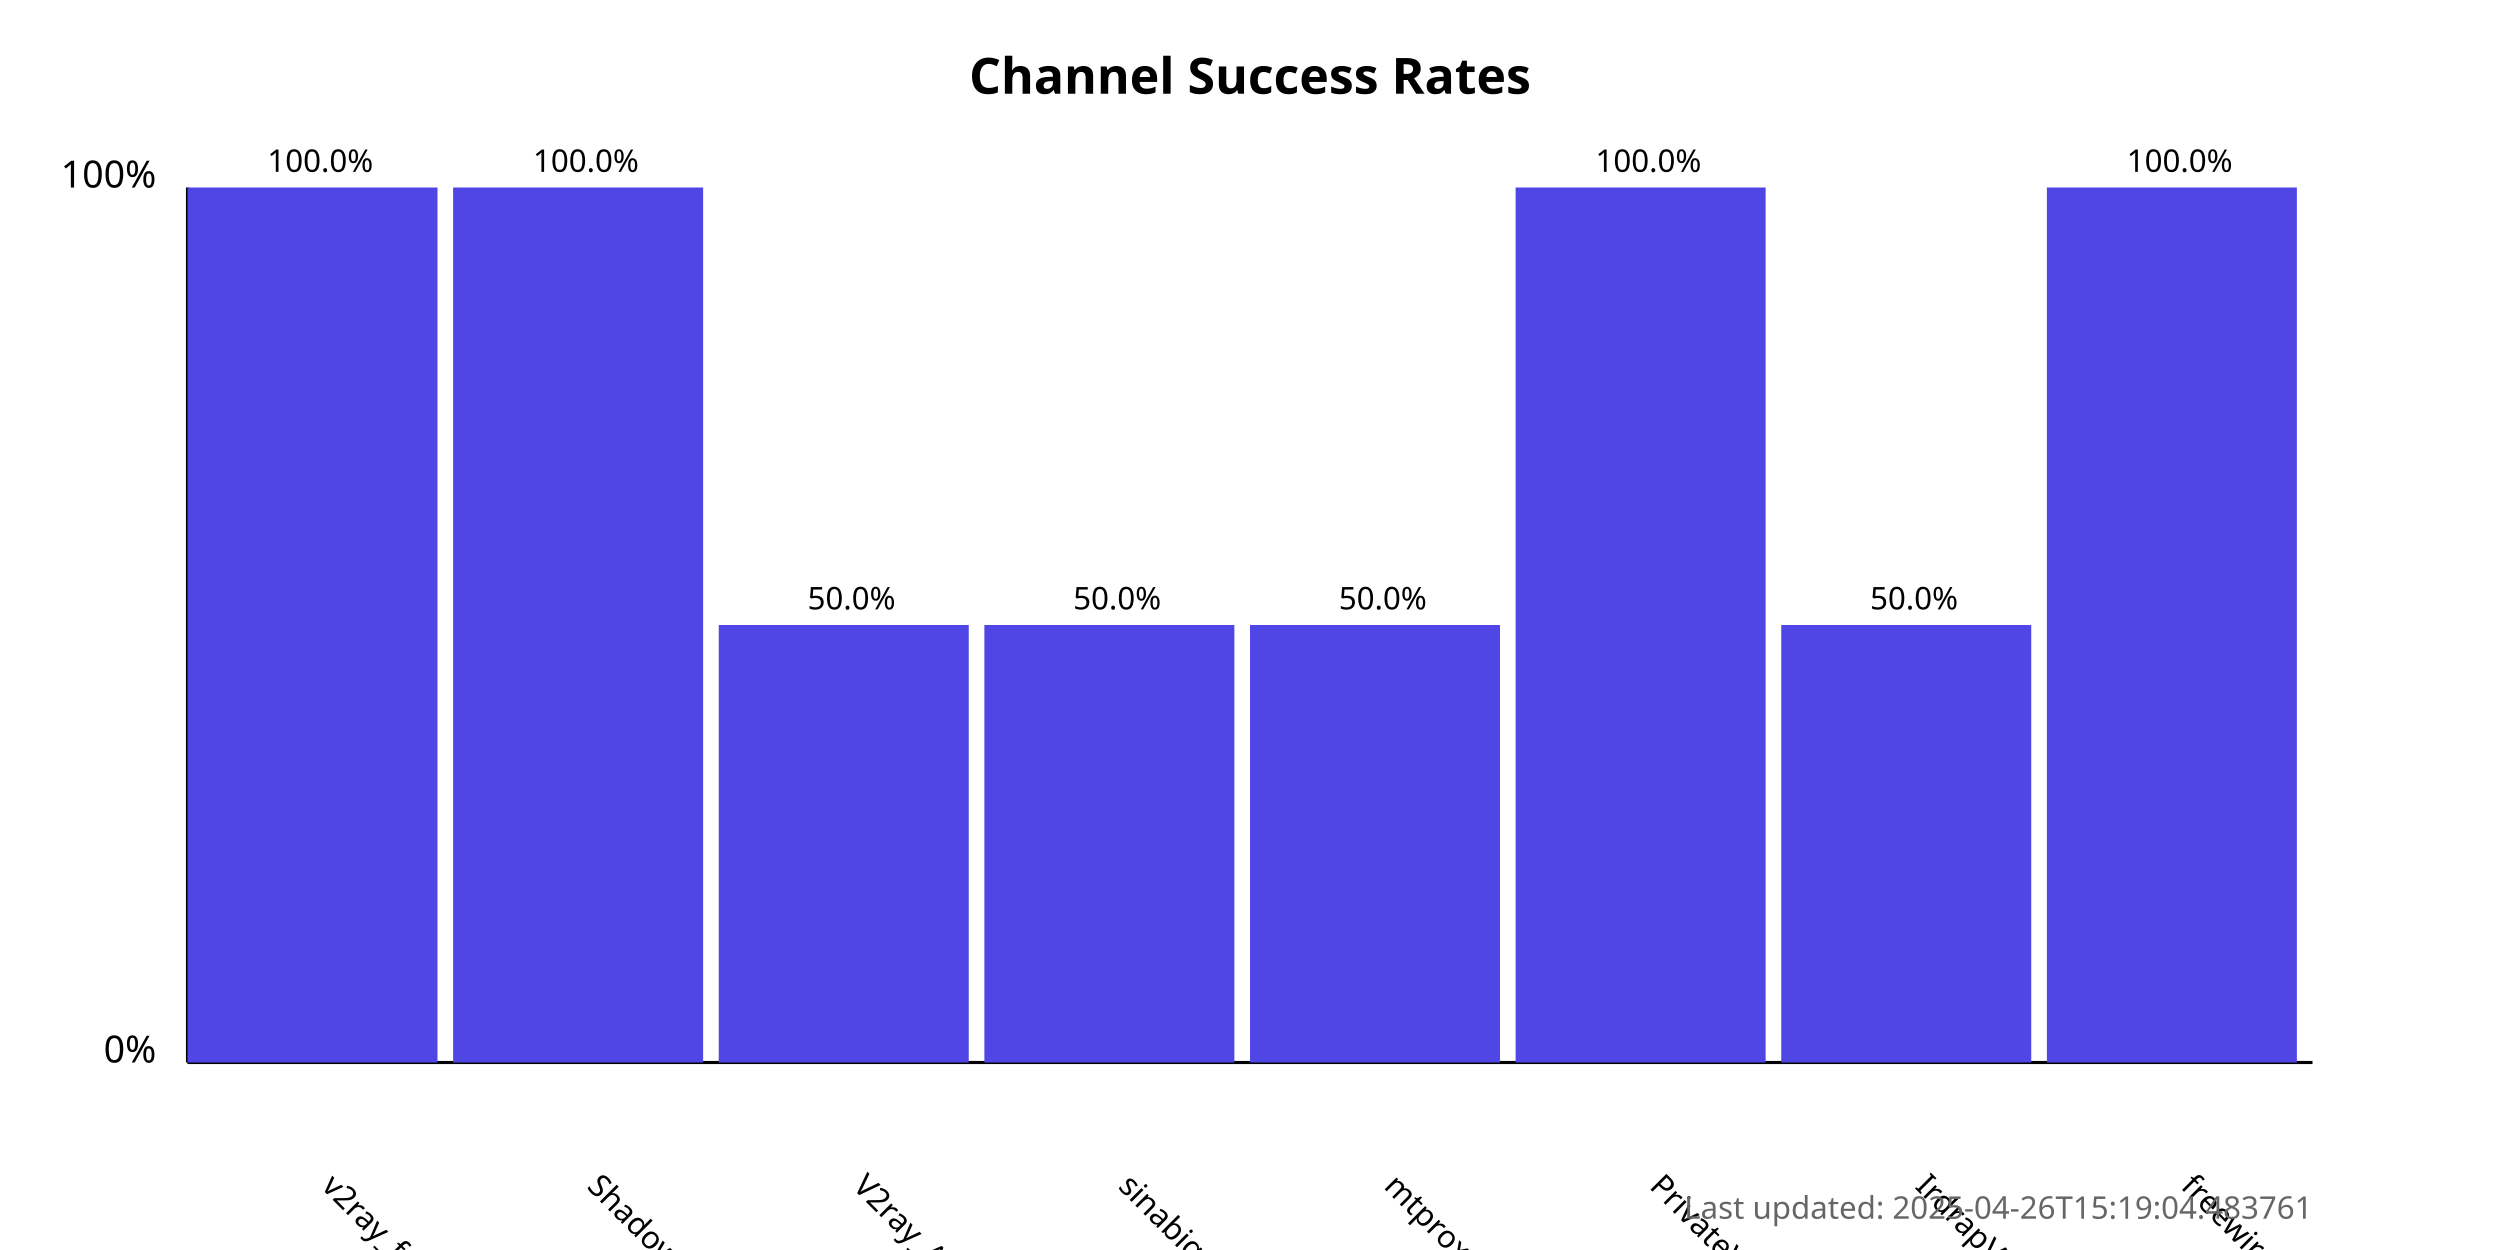
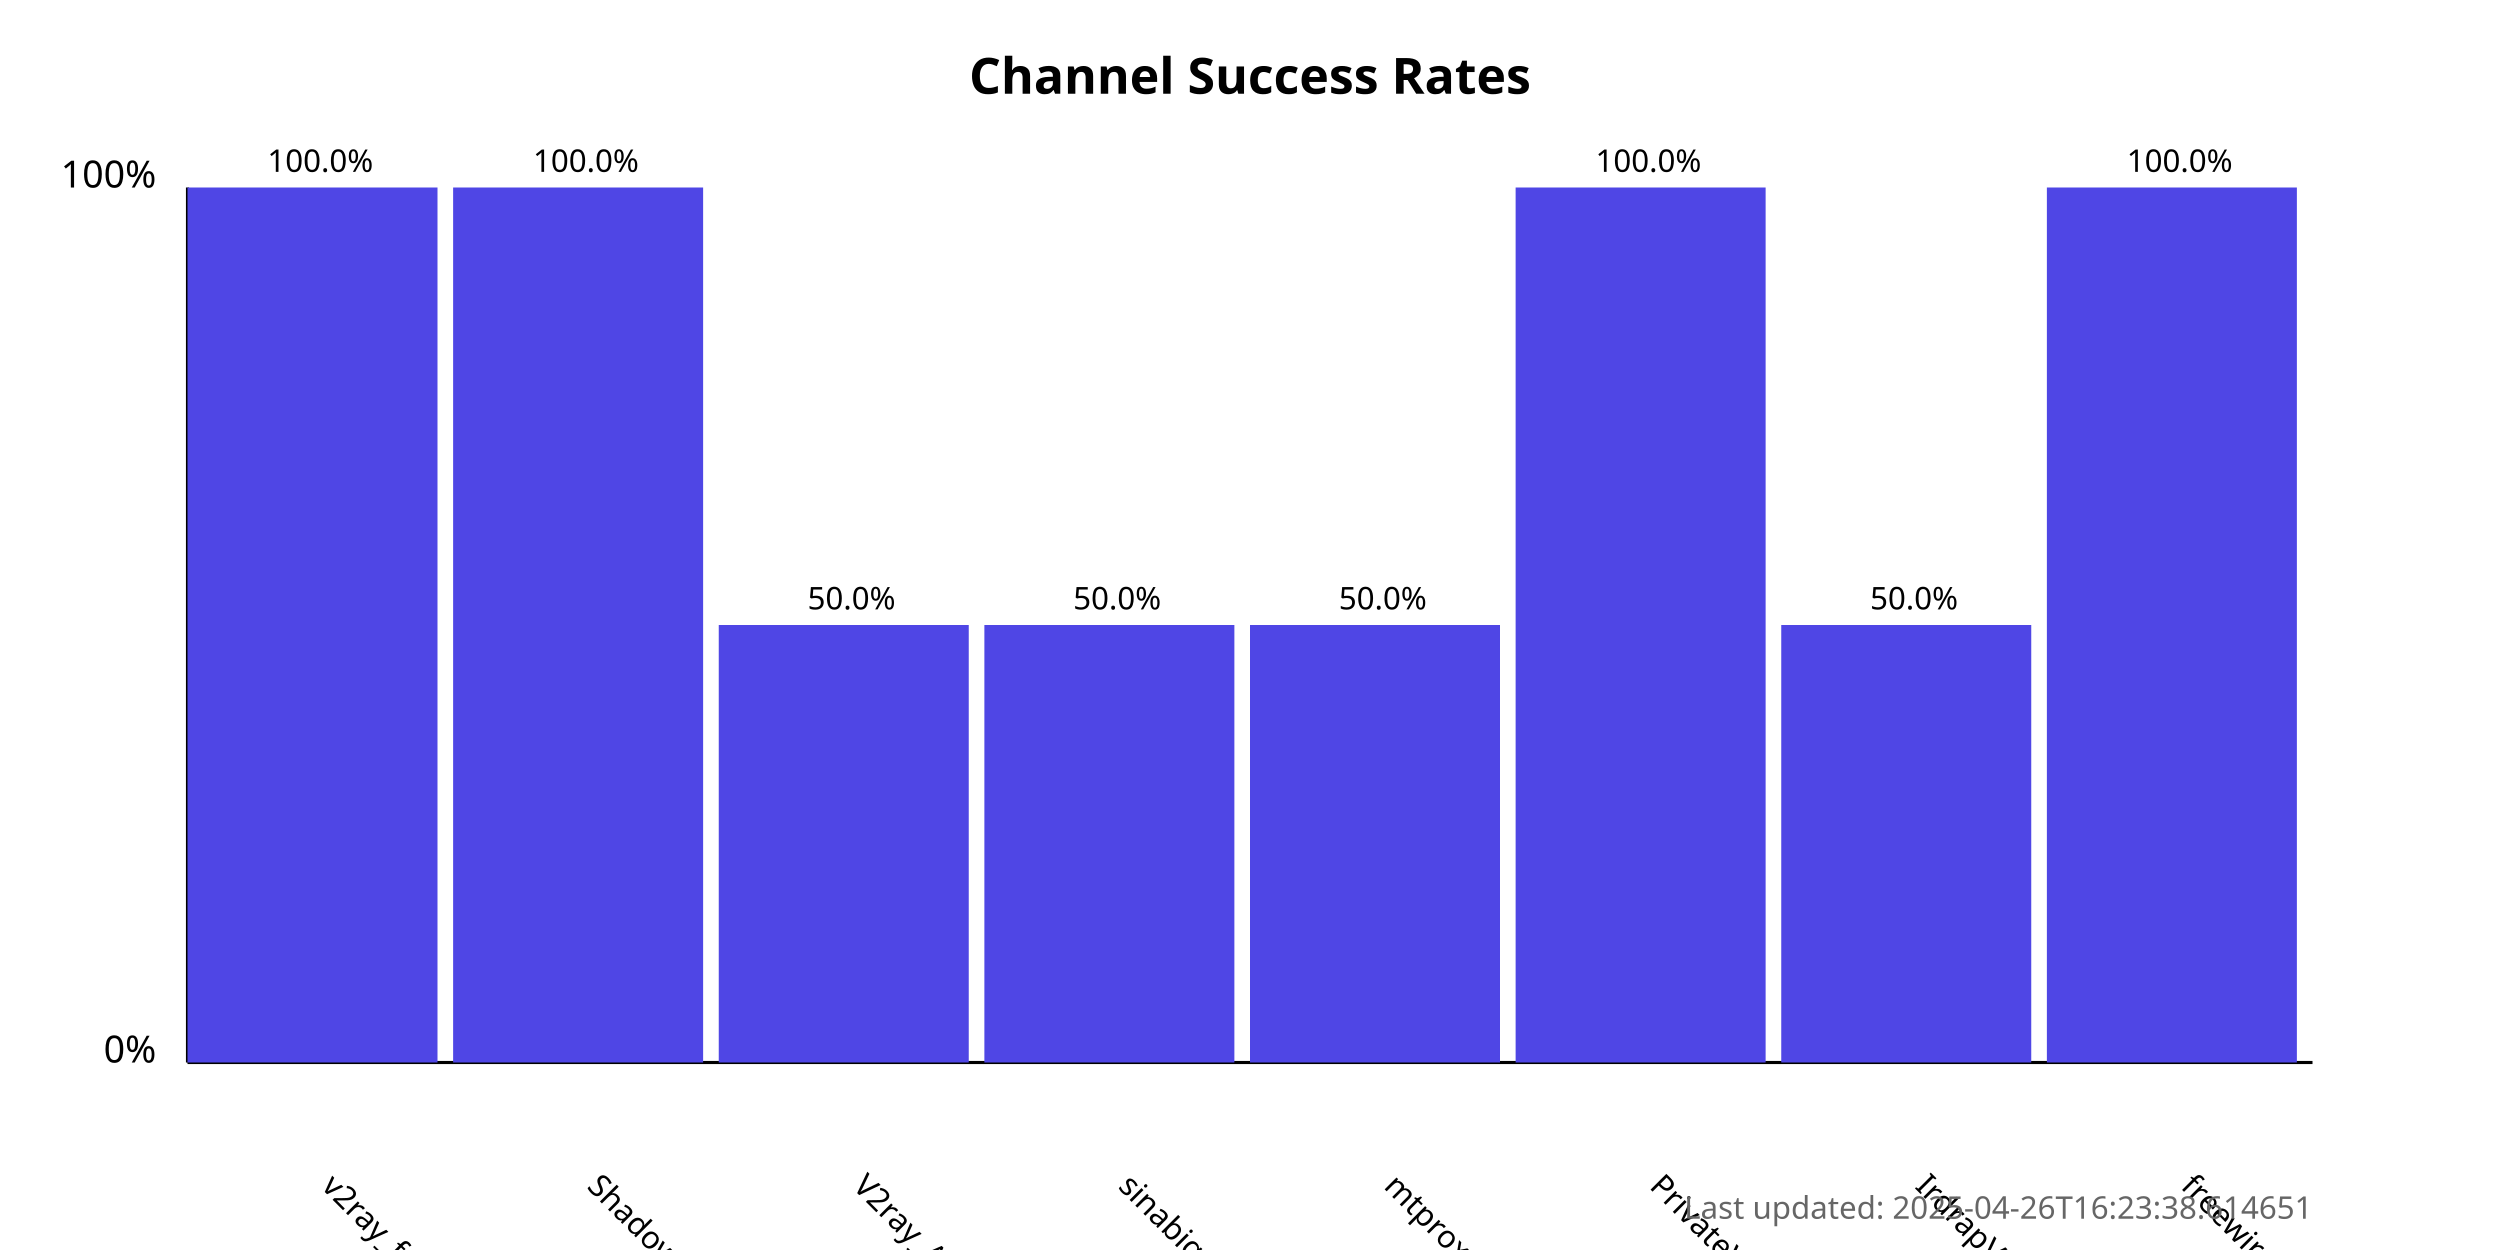
<svg xmlns="http://www.w3.org/2000/svg" width="800" height="400">
  <style>
            .chart-title { font: bold 16px sans-serif; }
            .axis-label { font: 12px sans-serif; }
            .tick-label { font: 10px sans-serif; }
            .bar { fill: #4f46e5; }
            .bar:hover { fill: #6366f1; }
            .timestamp { font: 10px sans-serif; fill: #666; }
        </style>
  <text x="400.0" y="30" text-anchor="middle" class="chart-title">
            Channel Success Rates
        </text>
  <line x1="60" y1="340" x2="60" y2="60" stroke="black" stroke-width="1" />
  <line x1="60" y1="340" x2="740" y2="340" stroke="black" stroke-width="1" />
  <text x="50" y="340" text-anchor="end" class="axis-label">0%</text>
  <text x="50" y="60" text-anchor="end" class="axis-label">100%</text>
  <g>
    <rect x="60" y="60.0" width="80.0" height="280.0" class="bar" />
    <text x="102.5" y="380" transform="rotate(45, 102.5, 380)" text-anchor="start" class="tick-label">
                v2ray_free_conf
            </text>
    <text x="102.5" y="55.0" text-anchor="middle" class="tick-label">
                100.0%
            </text>
  </g>
  <g>
    <rect x="145.0" y="60.0" width="80.0" height="280.0" class="bar" />
    <text x="187.5" y="380" transform="rotate(45, 187.5, 380)" text-anchor="start" class="tick-label">
                ShadowProxy66
            </text>
    <text x="187.5" y="55.0" text-anchor="middle" class="tick-label">
                100.0%
            </text>
  </g>
  <g>
    <rect x="230.0" y="200.0" width="80.0" height="140.0" class="bar" />
    <text x="272.5" y="380" transform="rotate(45, 272.5, 380)" text-anchor="start" class="tick-label">
                V2ray_Alpha
            </text>
    <text x="272.5" y="195.0" text-anchor="middle" class="tick-label">
                50.0%
            </text>
  </g>
  <g>
    <rect x="315.0" y="200.0" width="80.0" height="140.0" class="bar" />
    <text x="357.5" y="380" transform="rotate(45, 357.5, 380)" text-anchor="start" class="tick-label">
                sinabigo
            </text>
    <text x="357.5" y="195.0" text-anchor="middle" class="tick-label">
                50.0%
            </text>
  </g>
  <g>
    <rect x="400.0" y="200.0" width="80.0" height="140.0" class="bar" />
    <text x="442.5" y="380" transform="rotate(45, 442.5, 380)" text-anchor="start" class="tick-label">
                mtproxy_lists
            </text>
    <text x="442.5" y="195.0" text-anchor="middle" class="tick-label">
                50.0%
            </text>
  </g>
  <g>
    <rect x="485.0" y="60.0" width="80.0" height="280.0" class="bar" />
    <text x="527.5" y="380" transform="rotate(45, 527.5, 380)" text-anchor="start" class="tick-label">
                PrivateVPNs
            </text>
    <text x="527.5" y="55.0" text-anchor="middle" class="tick-label">
                100.0%
            </text>
  </g>
  <g>
    <rect x="570.0" y="200.0" width="80.0" height="140.0" class="bar" />
    <text x="612.5" y="380" transform="rotate(45, 612.5, 380)" text-anchor="start" class="tick-label">
                IrdrapVPNnews
            </text>
    <text x="612.5" y="195.0" text-anchor="middle" class="tick-label">
                50.0%
            </text>
  </g>
  <g>
    <rect x="655.0" y="60.0" width="80.0" height="280.0" class="bar" />
    <text x="697.5" y="380" transform="rotate(45, 697.5, 380)" text-anchor="start" class="tick-label">
                freewireguard
            </text>
    <text x="697.5" y="55.0" text-anchor="middle" class="tick-label">
                100.0%
            </text>
  </g>
  <text x="740" y="390" text-anchor="end" class="timestamp">
-             Last updated: 2025-04-26T15:19:04.483761
+             Last updated: 2025-04-26T16:23:38.614651
        </text>
</svg>
